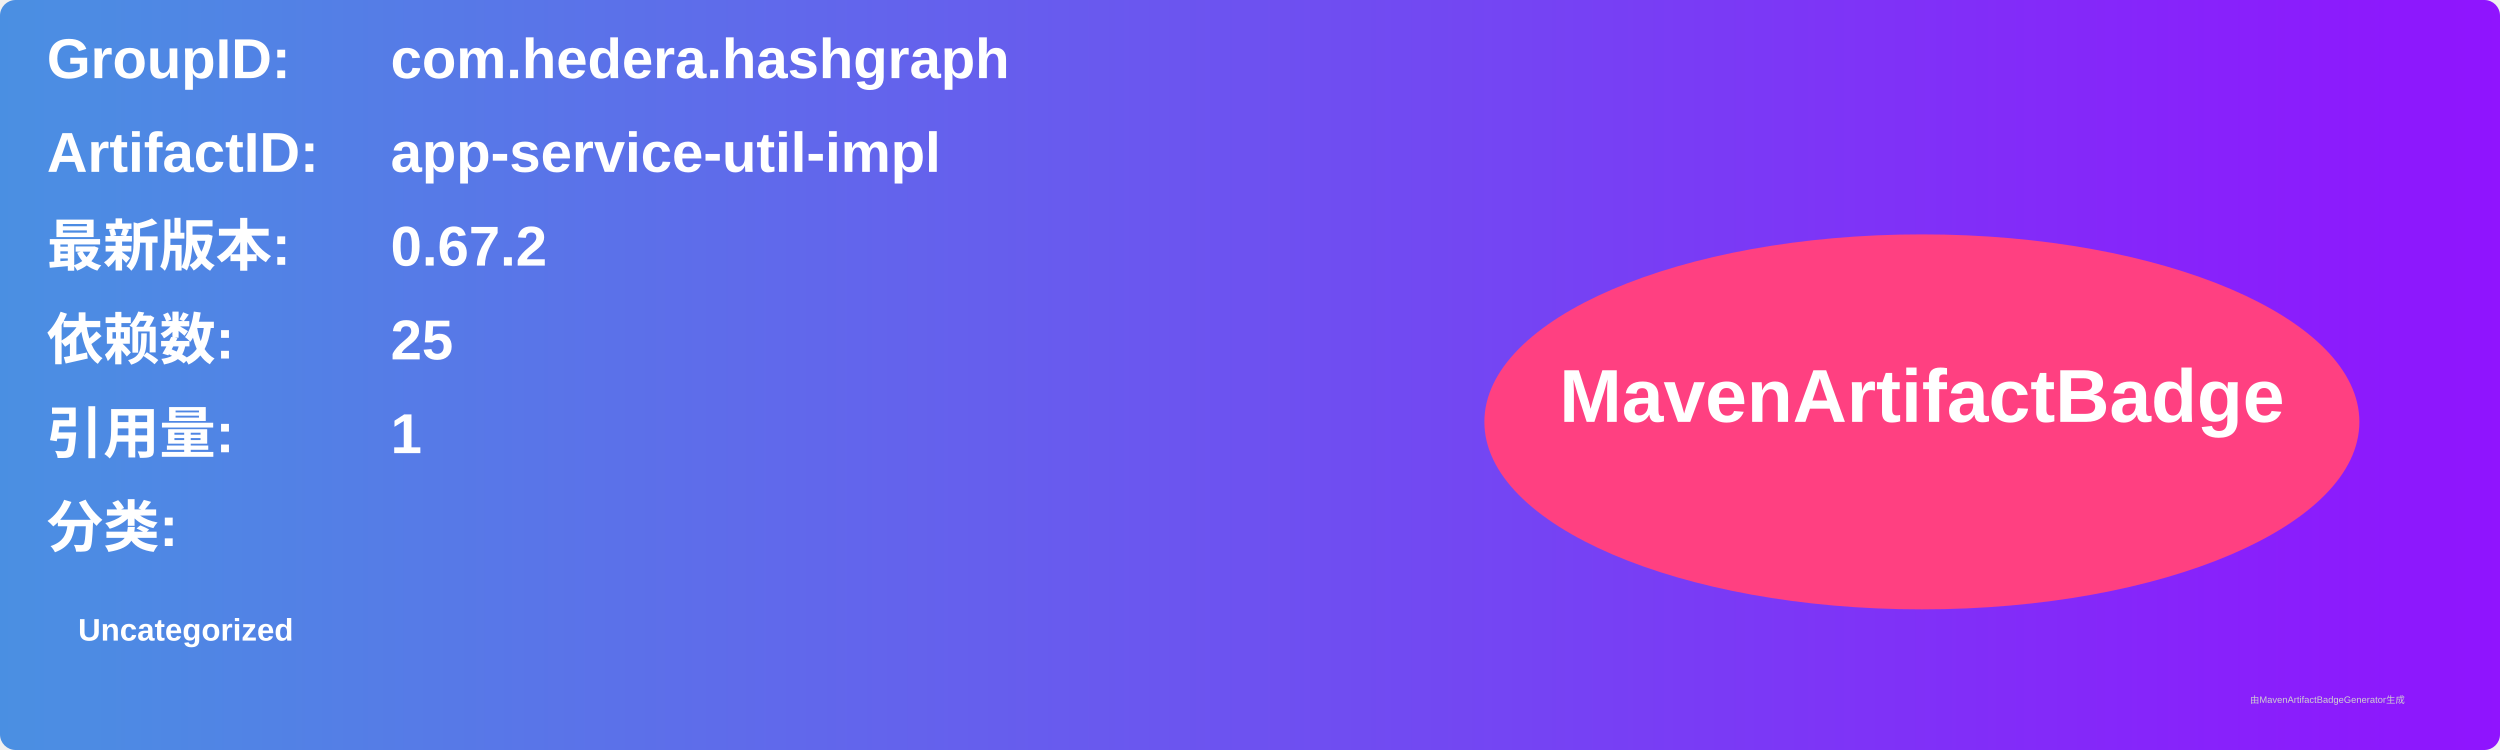
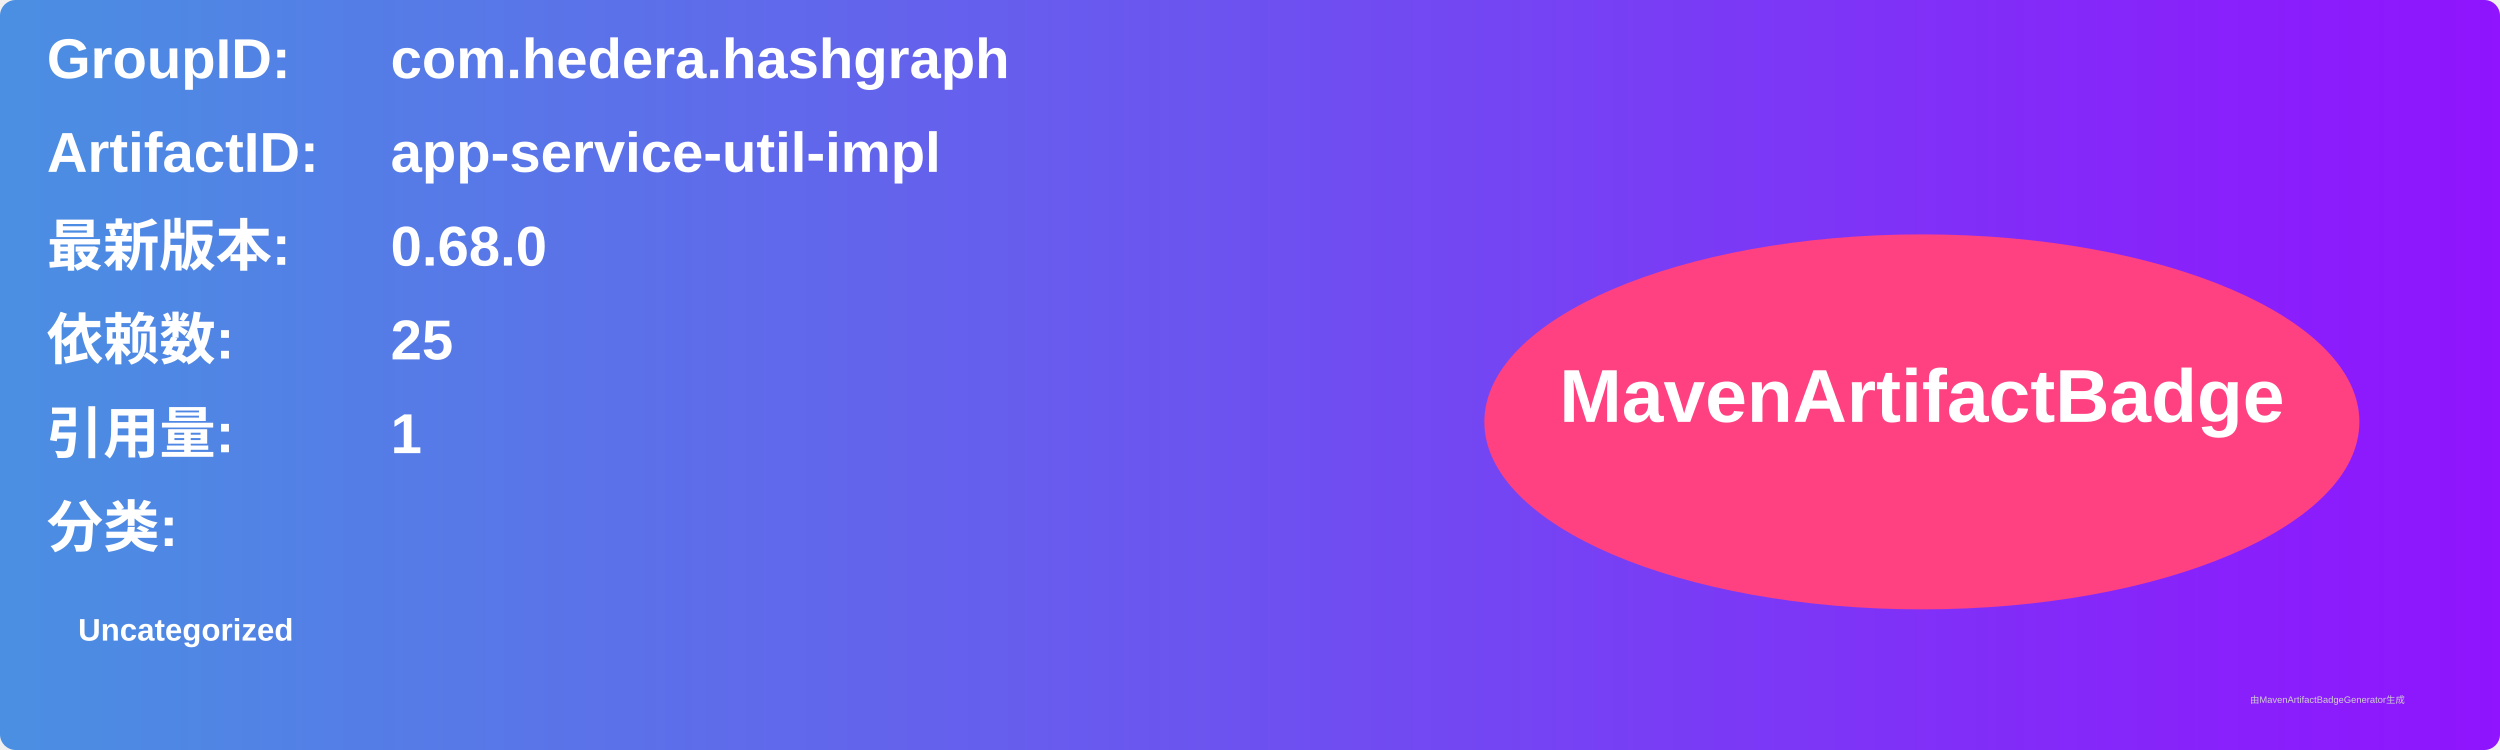
<svg xmlns="http://www.w3.org/2000/svg" width="800" height="240" viewBox="0 0 800 240">
  <linearGradient id="grad" x1="0%" y1="0%" x2="100%" y2="0%">
    <stop offset="0%" stop-color="#4a90e2" />
    <stop offset="100%" stop-color="#9013fe" />
  </linearGradient>
  <rect width="100%" height="100%" rx="5" ry="5" fill="url(#grad)" />
  <g transform="translate(15, 15)">
    <text x="0" y="10" font-family="Arial" font-size="18" fill="white" font-weight="bold" width="260">GroupID:</text>
    <text x="110" y="10" font-family="Arial" font-size="18" fill="white" font-weight="bold" width="460">com.hedera.hashgraph</text>
    <text x="0" y="40" font-family="Arial" font-size="18" fill="white" font-weight="bold" width="260">ArtifactID:</text>
    <text x="110" y="40" font-family="Arial" font-size="18" fill="white" font-weight="bold" width="460">app-service-util-impl</text>
    <text x="0" y="70" font-family="Arial" font-size="18" fill="white" font-weight="bold">最新版本:</text>
    <text x="110" y="70" font-family="Arial" font-size="18" fill="white" font-weight="bold">
-       <tspan font-weight="bold">0.67.2</tspan>
+       <tspan font-weight="bold">0.68.0</tspan>
    </text>
    <text x="0" y="100" font-family="Arial" font-size="18" fill="white" font-weight="bold">依赖数: </text>
    <text x="110" y="100" font-family="Arial" font-size="18" fill="white">
      <tspan font-weight="bold">25</tspan>
    </text>
    <text x="0" y="130" font-family="Arial" font-size="18" fill="white" font-weight="bold">引用量: </text>
    <text x="110" y="130" font-family="Arial" font-size="18" fill="white">
      <tspan font-weight="bold">1</tspan>
    </text>
    <text x="0" y="160" font-family="Arial" font-size="18" fill="white" font-weight="bold">分类:</text>
    <text x="10" y="190" font-family="Arial" font-size="10" fill="white">
      <tspan font-weight="bold">Uncategorized</tspan>
    </text>
    <ellipse cx="600" cy="120" rx="140" ry="60" fill="#ff4081" />
    <text x="600" y="120" text-anchor="middle" font-family="Arial" font-size="24" fill="white" font-weight="bold">MavenArtifactBadge</text>
  </g>
  <text x="720" y="225" font-family="Arial" font-size="3" fill="#d0d0d0">由MavenArtifactBadgeGenerator生成</text>
</svg>
